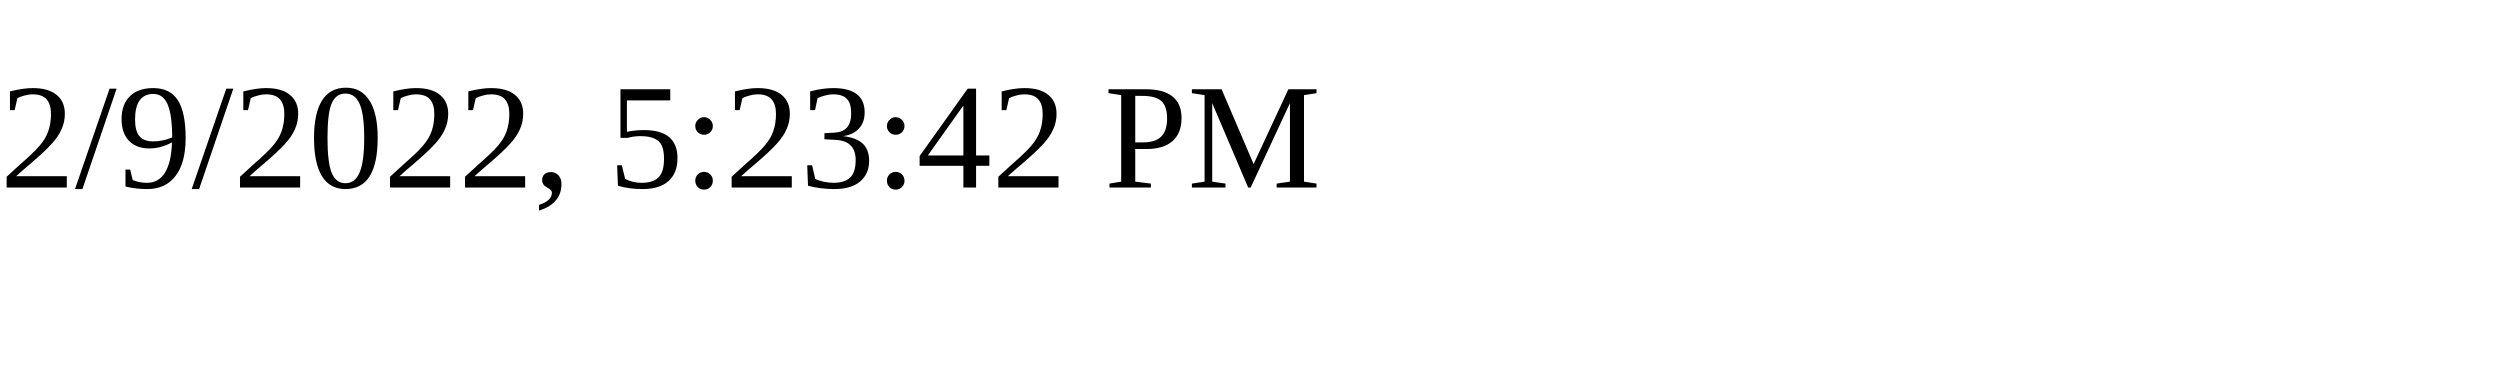
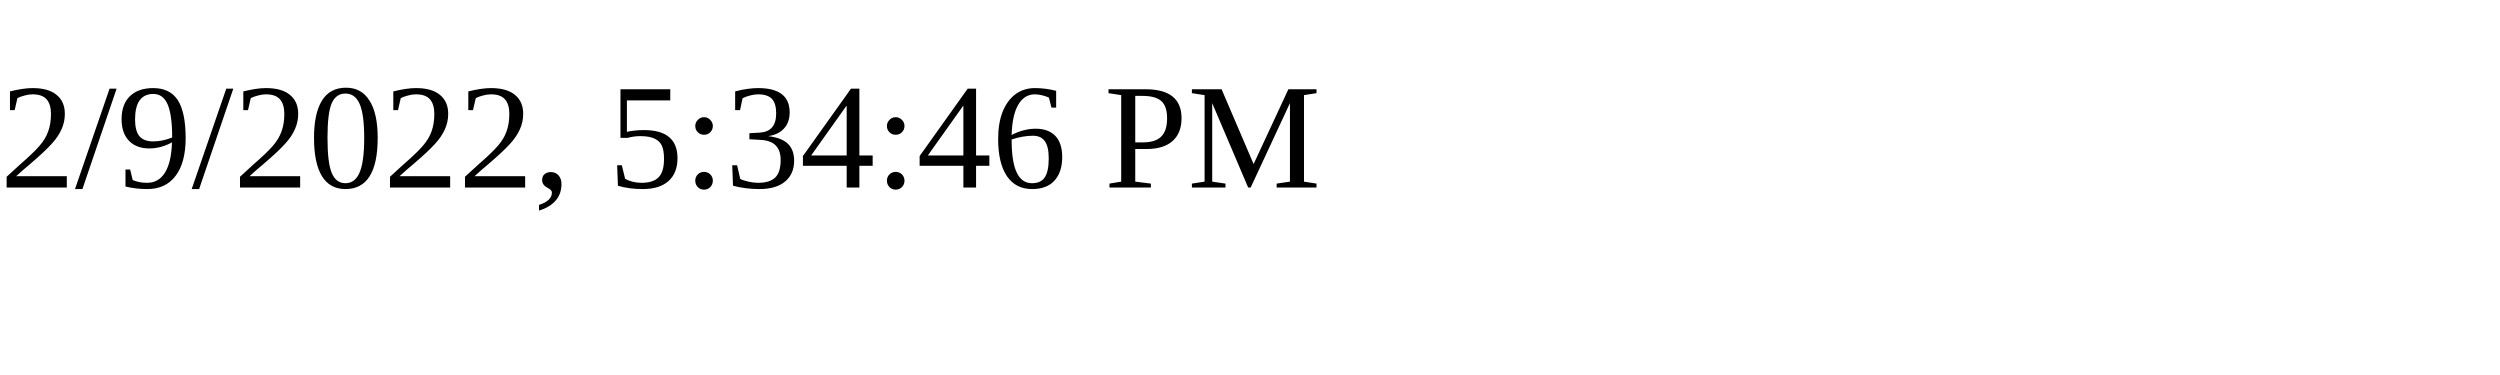
<svg xmlns="http://www.w3.org/2000/svg" height="30" width="200">
-   <text x="0" y="15">2/9/2022, 5:23:42 PM</text>
+   <text x="0" y="15">2/9/2022, 5:34:46 PM</text>
</svg>
